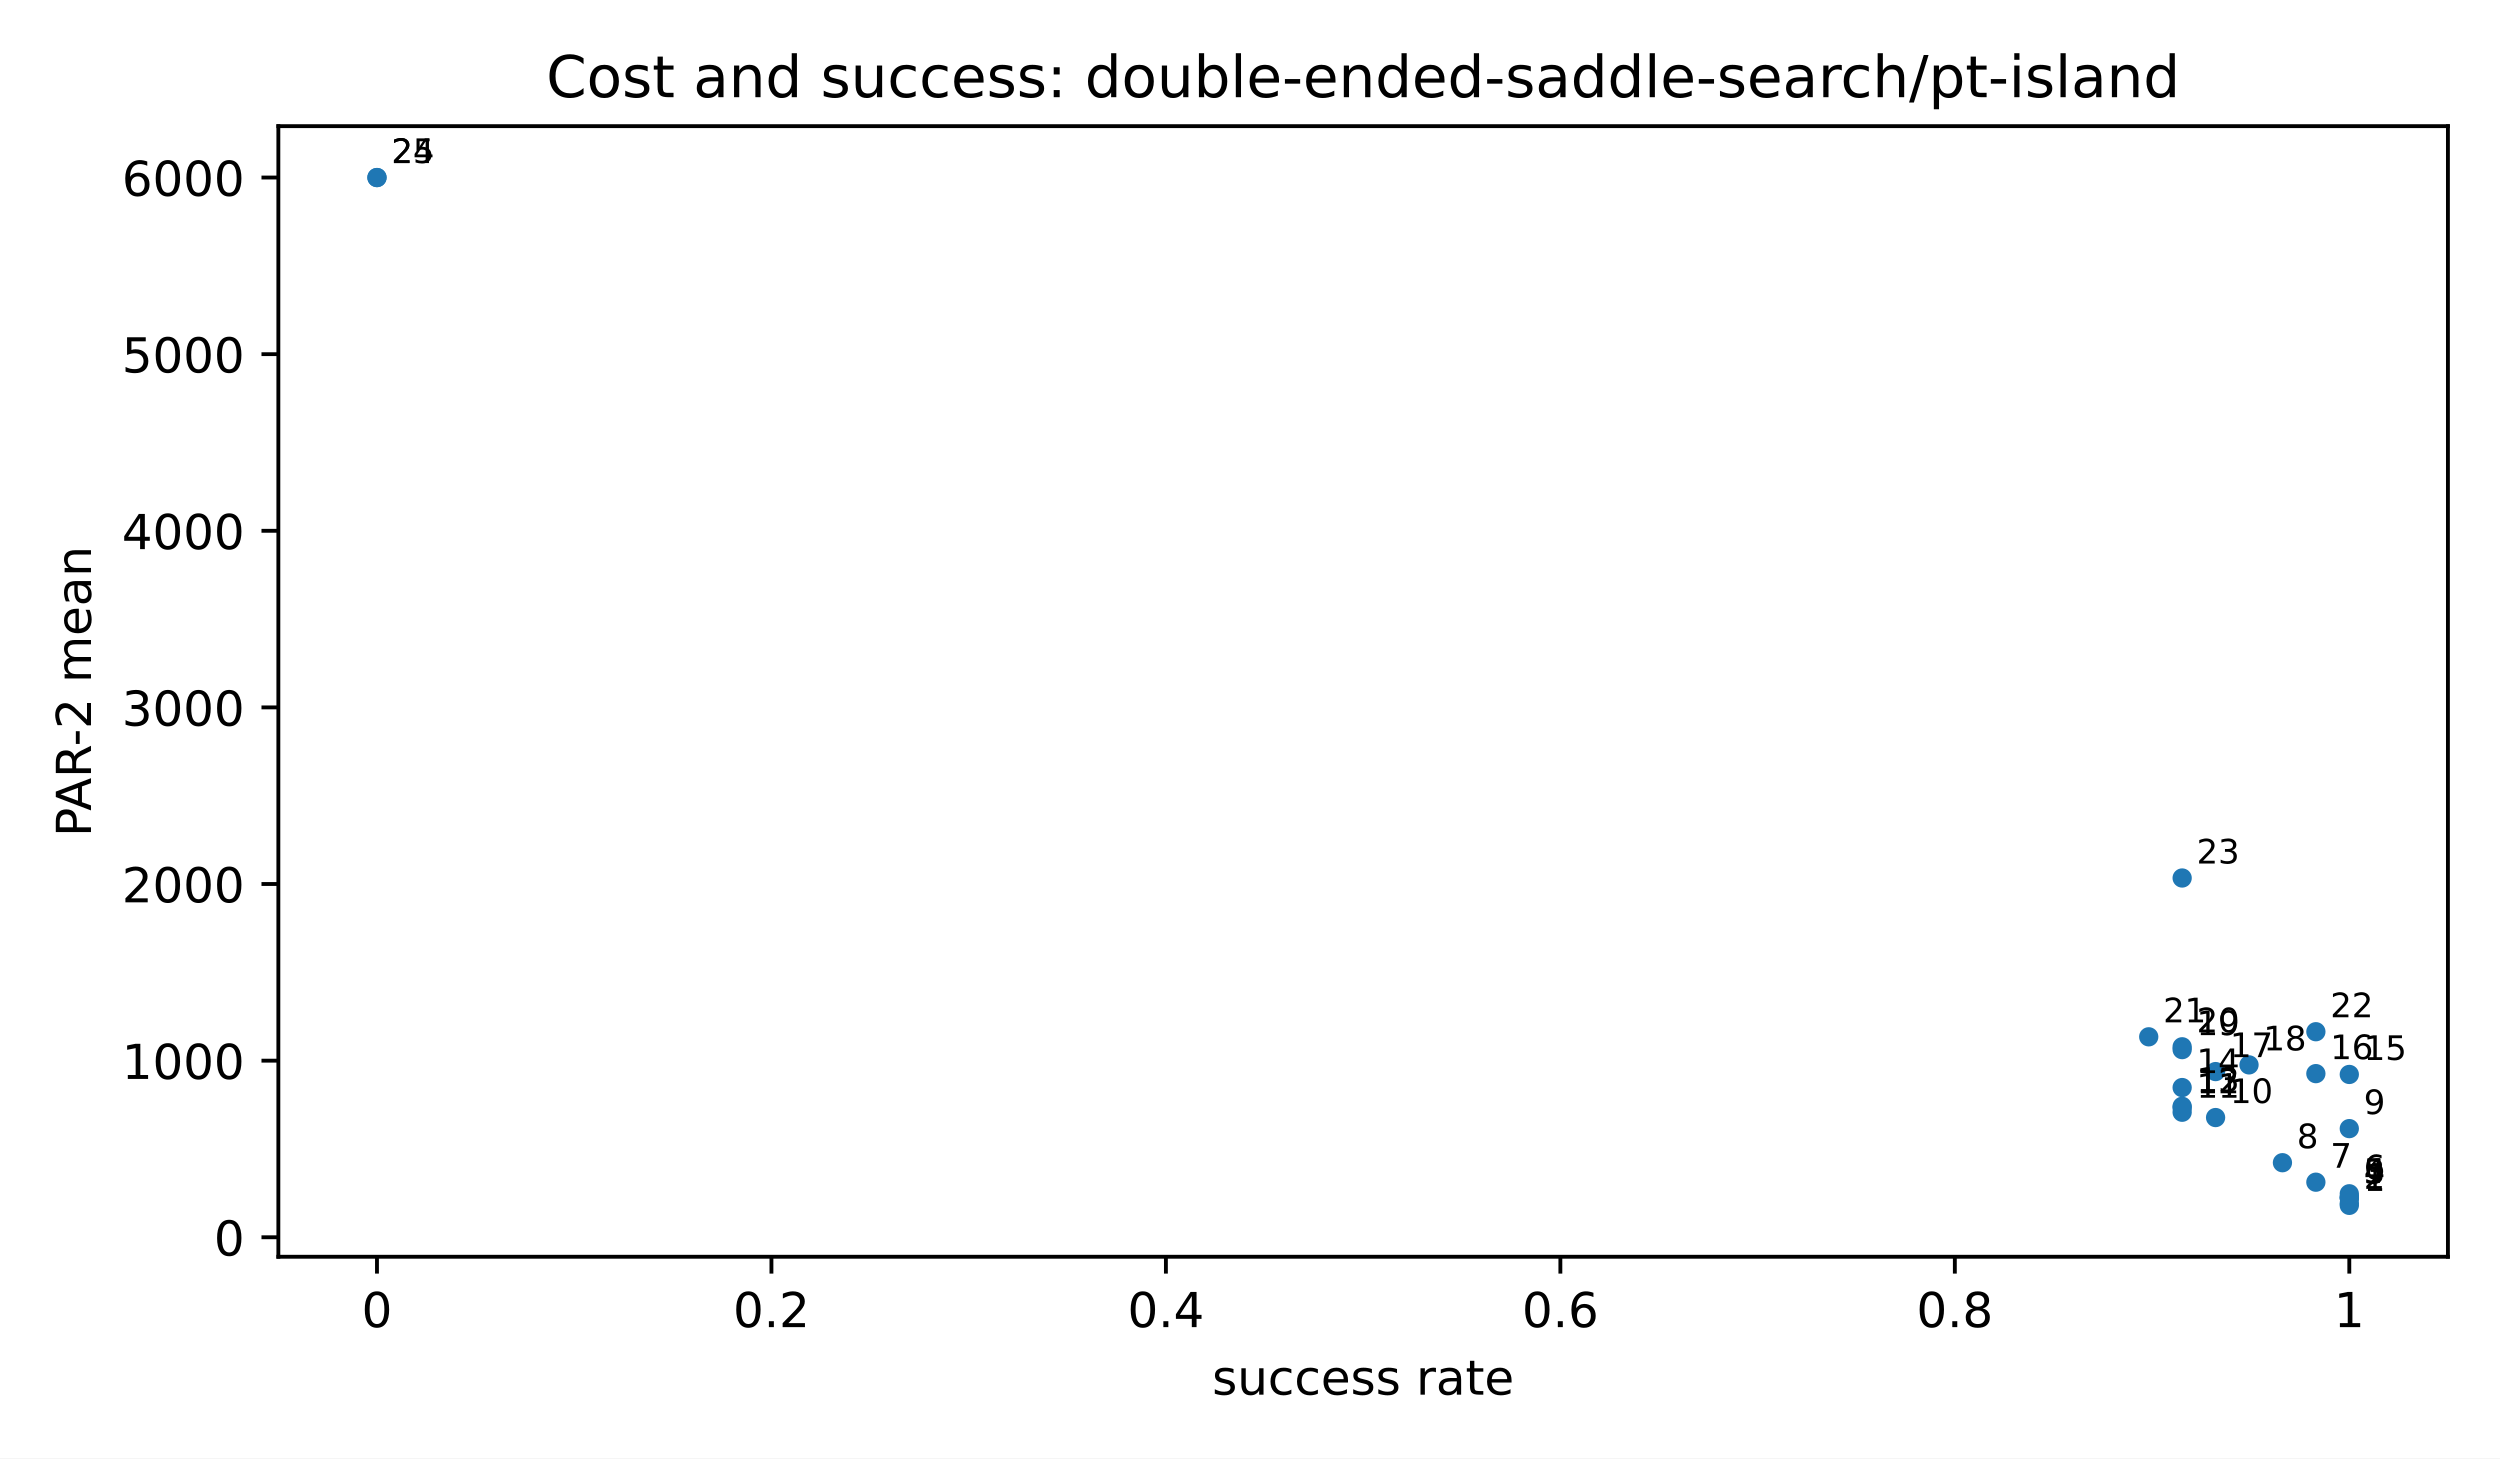
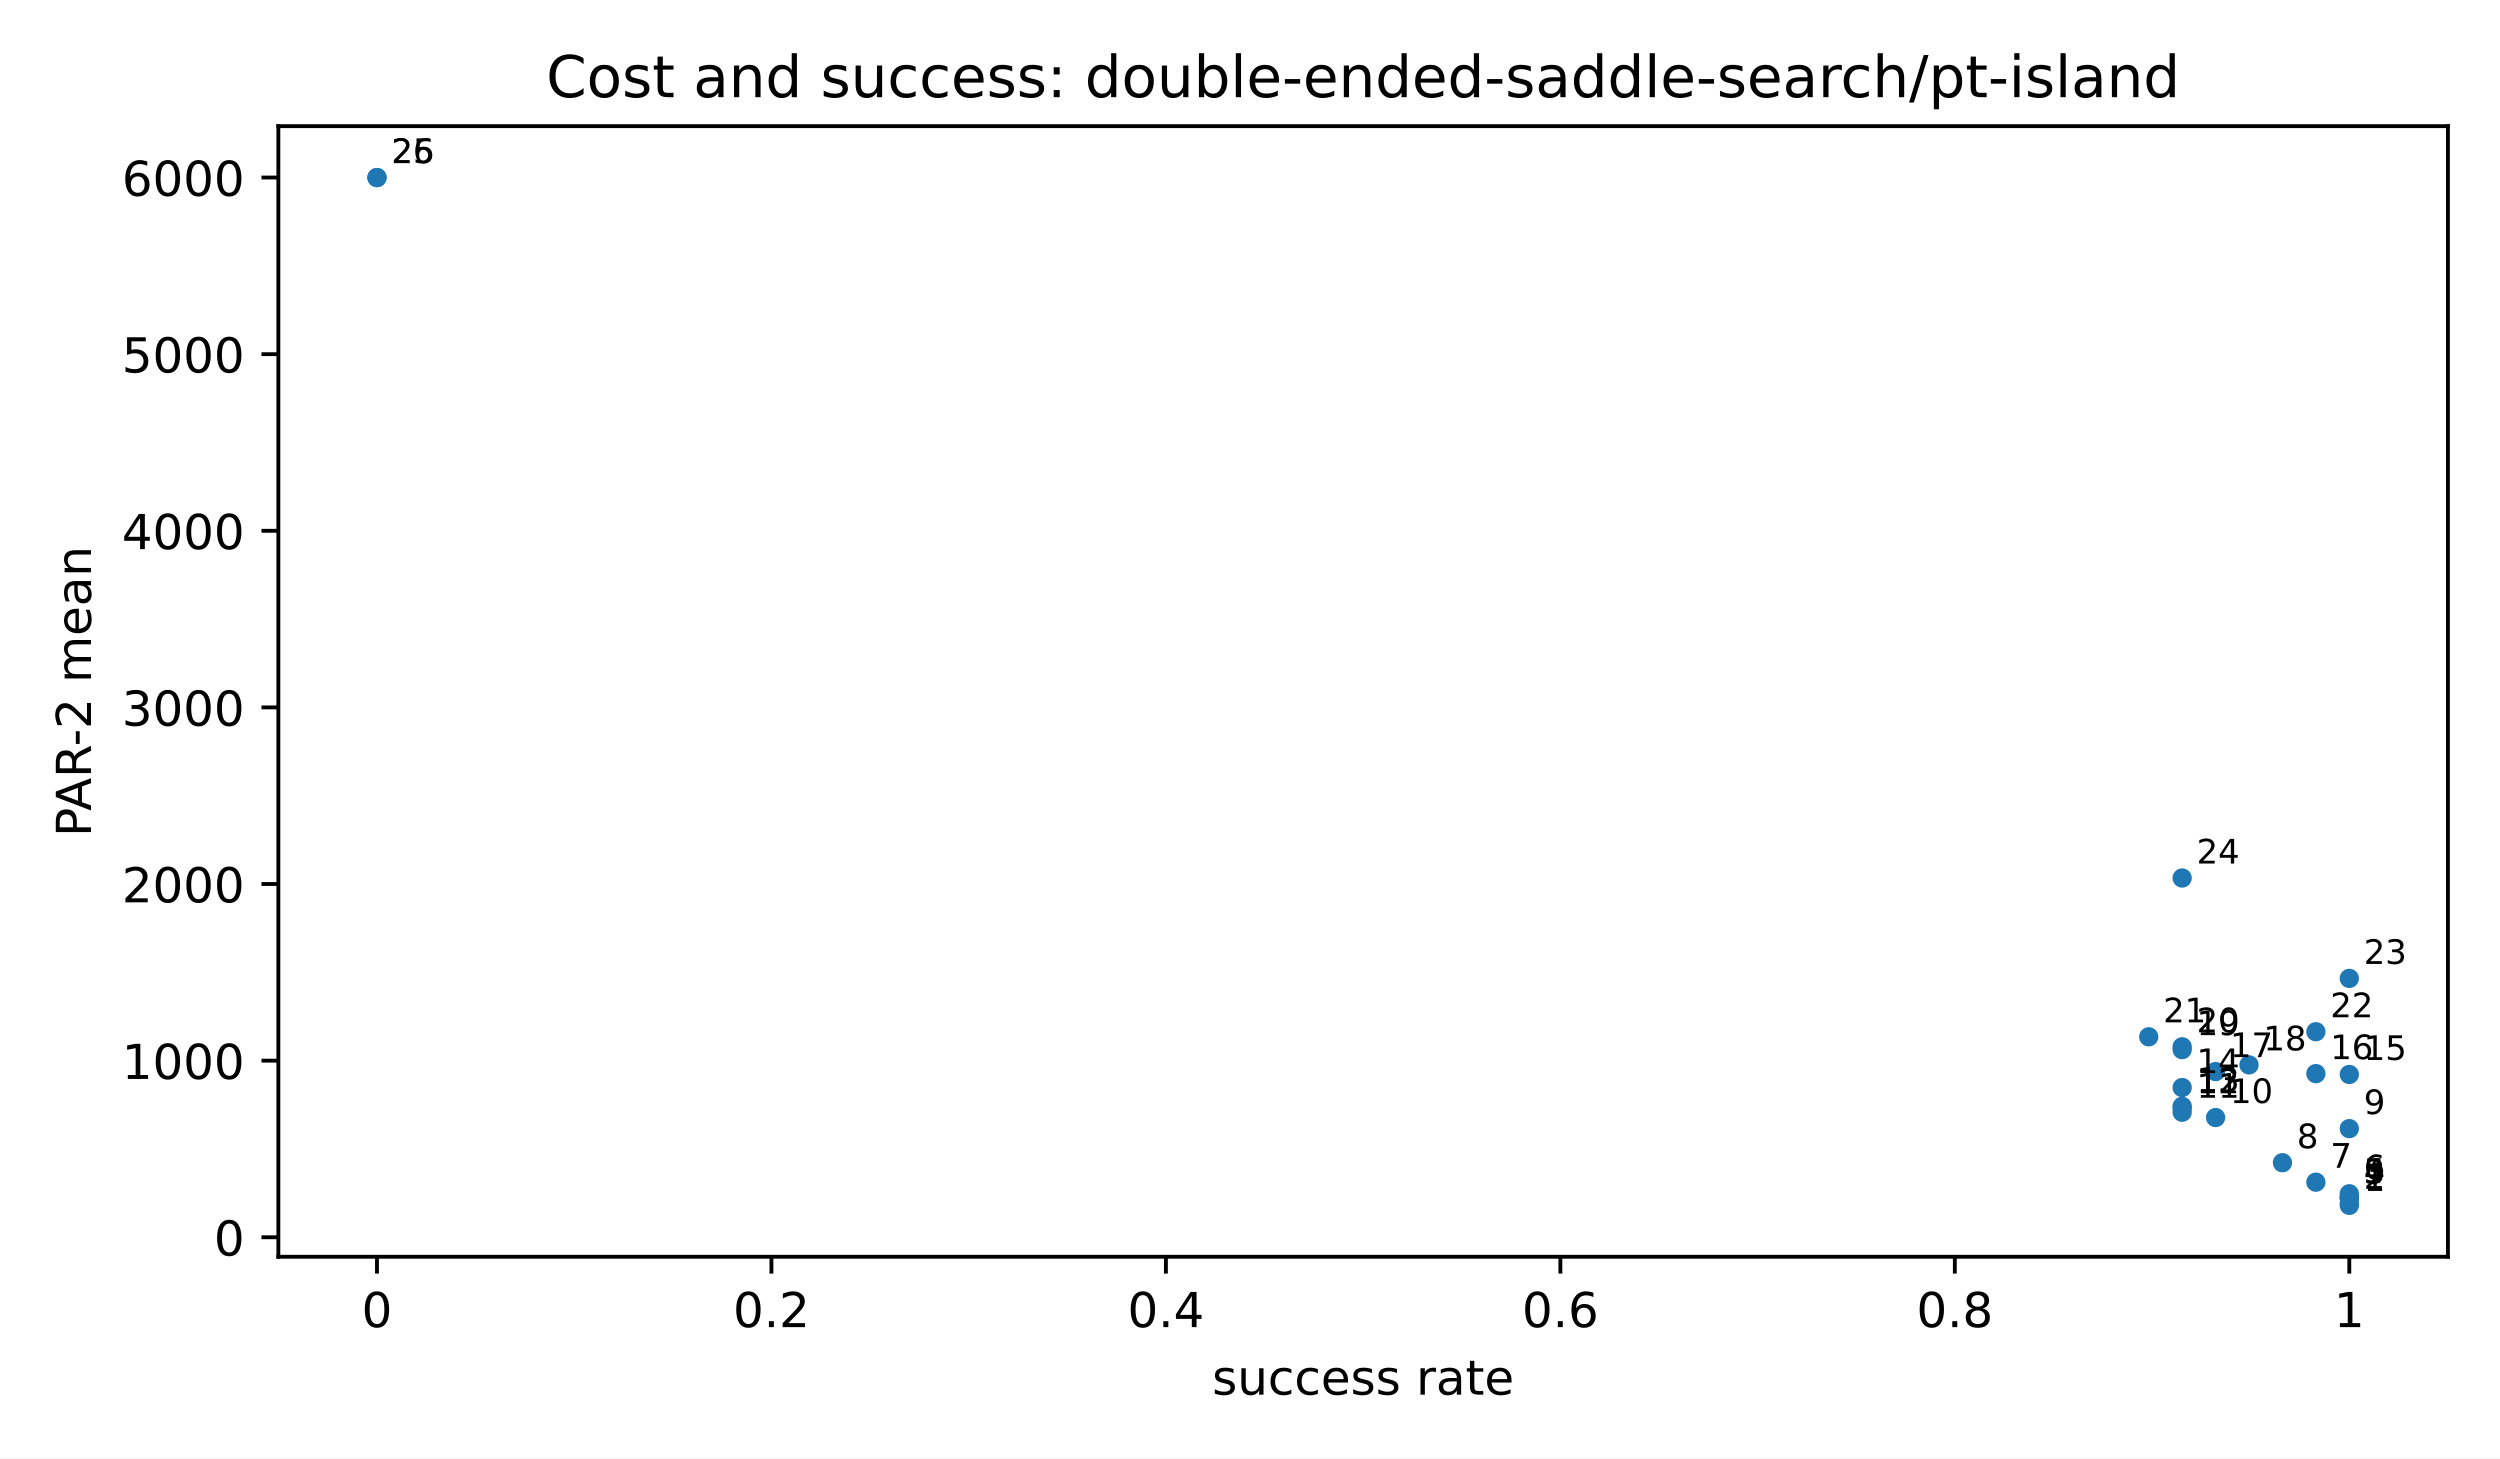
<svg xmlns="http://www.w3.org/2000/svg" xmlns:xlink="http://www.w3.org/1999/xlink" width="518.4pt" height="302.4pt" viewBox="0 0 518.4 302.4" version="1.1">
  <defs>
    <style type="text/css">*{stroke-linejoin: round; stroke-linecap: butt}</style>
  </defs>
  <g id="figure_1">
    <g id="patch_1">
      <path d="M 0 302.4  L 518.4 302.4  L 518.4 0  L 0 0  z " style="fill: #ffffff" />
    </g>
    <g id="axes_1">
      <g id="patch_2">
        <path d="M 57.72 260.6  L 507.6 260.6  L 507.6 26.16  L 57.72 26.16  z " style="fill: #ffffff" />
      </g>
      <g id="PathCollection_1">
        <defs>
          <path id="m2d8934182f" d="M 0 2  C 0.53 2 1.039 1.789 1.414 1.414  C 1.789 1.039 2 0.53 2 0  C 2 -0.53 1.789 -1.039 1.414 -1.414  C 1.039 -1.789 0.53 -2 0 -2  C -0.53 -2 -1.039 -1.789 -1.414 -1.414  C -1.789 -1.039 -2 -0.53 -2 0  C -2 0.53 -1.789 1.039 -1.414 1.414  C -1.039 1.789 -0.53 2 0 2  z " />
        </defs>
        <g clip-path="url(#pfbca4baf77)">
          <use xlink:href="#m2d8934182f" x="487.151" y="249.944" style="fill: #1f77b4" />
          <use xlink:href="#m2d8934182f" x="487.151" y="249.526" style="fill: #1f77b4" />
          <use xlink:href="#m2d8934182f" x="487.151" y="248.446" style="fill: #1f77b4" />
          <use xlink:href="#m2d8934182f" x="487.151" y="248.287" style="fill: #1f77b4" />
          <use xlink:href="#m2d8934182f" x="487.151" y="248.287" style="fill: #1f77b4" />
          <use xlink:href="#m2d8934182f" x="487.151" y="247.54" style="fill: #1f77b4" />
          <use xlink:href="#m2d8934182f" x="480.219" y="245.139" style="fill: #1f77b4" />
          <use xlink:href="#m2d8934182f" x="473.287" y="241.099" style="fill: #1f77b4" />
          <use xlink:href="#m2d8934182f" x="487.151" y="234.03" style="fill: #1f77b4" />
          <use xlink:href="#m2d8934182f" x="459.423" y="231.735" style="fill: #1f77b4" />
          <use xlink:href="#m2d8934182f" x="452.491" y="230.635" style="fill: #1f77b4" />
          <use xlink:href="#m2d8934182f" x="452.491" y="229.693" style="fill: #1f77b4" />
          <use xlink:href="#m2d8934182f" x="452.491" y="229.404" style="fill: #1f77b4" />
          <use xlink:href="#m2d8934182f" x="452.491" y="225.514" style="fill: #1f77b4" />
          <use xlink:href="#m2d8934182f" x="487.151" y="222.798" style="fill: #1f77b4" />
          <use xlink:href="#m2d8934182f" x="480.219" y="222.628" style="fill: #1f77b4" />
          <use xlink:href="#m2d8934182f" x="459.423" y="222.203" style="fill: #1f77b4" />
          <use xlink:href="#m2d8934182f" x="466.355" y="220.815" style="fill: #1f77b4" />
          <use xlink:href="#m2d8934182f" x="452.491" y="217.648" style="fill: #1f77b4" />
          <use xlink:href="#m2d8934182f" x="452.491" y="217.063" style="fill: #1f77b4" />
          <use xlink:href="#m2d8934182f" x="445.56" y="214.994" style="fill: #1f77b4" />
          <use xlink:href="#m2d8934182f" x="480.219" y="213.938" style="fill: #1f77b4" />
+           <use xlink:href="#m2d8934182f" x="487.151" y="202.879" style="fill: #1f77b4" />
          <use xlink:href="#m2d8934182f" x="452.491" y="182.062" style="fill: #1f77b4" />
          <use xlink:href="#m2d8934182f" x="78.169" y="36.816" style="fill: #1f77b4" />
          <use xlink:href="#m2d8934182f" x="78.169" y="36.816" style="fill: #1f77b4" />
        </g>
      </g>
      <g id="matplotlib.axis_1">
        <g id="xtick_1">
          <g id="line2d_1">
            <defs>
              <path id="m8ea4d47d77" d="M 0 0  L 0 3.5  " style="stroke: #000000; stroke-width: 0.8" />
            </defs>
            <g>
              <use xlink:href="#m8ea4d47d77" x="78.169" y="260.6" style="stroke: #000000; stroke-width: 0.8" />
            </g>
          </g>
          <g id="text_1">
            <text style="font-size: 10px; font-family: 'DejaVu Sans', 'Bitstream Vera Sans', 'Computer Modern Sans Serif', 'Lucida Grande', 'Verdana', 'Geneva', 'Lucid', 'Arial', 'Helvetica', 'Avant Garde', sans-serif; text-anchor: middle" x="78.169" y="275.198" transform="rotate(-0 78.16909 275.1977)">0</text>
          </g>
        </g>
        <g id="xtick_2">
          <g id="line2d_2">
            <g>
              <use xlink:href="#m8ea4d47d77" x="159.965" y="260.6" style="stroke: #000000; stroke-width: 0.8" />
            </g>
          </g>
          <g id="text_2">
            <text style="font-size: 10px; font-family: 'DejaVu Sans', 'Bitstream Vera Sans', 'Computer Modern Sans Serif', 'Lucida Grande', 'Verdana', 'Geneva', 'Lucid', 'Arial', 'Helvetica', 'Avant Garde', sans-serif; text-anchor: middle" x="159.965" y="275.198" transform="rotate(-0 159.9655 275.1977)">0.2</text>
          </g>
        </g>
        <g id="xtick_3">
          <g id="line2d_3">
            <g>
              <use xlink:href="#m8ea4d47d77" x="241.762" y="260.6" style="stroke: #000000; stroke-width: 0.8" />
            </g>
          </g>
          <g id="text_3">
            <text style="font-size: 10px; font-family: 'DejaVu Sans', 'Bitstream Vera Sans', 'Computer Modern Sans Serif', 'Lucida Grande', 'Verdana', 'Geneva', 'Lucid', 'Arial', 'Helvetica', 'Avant Garde', sans-serif; text-anchor: middle" x="241.762" y="275.198" transform="rotate(-0 241.7618 275.1977)">0.4</text>
          </g>
        </g>
        <g id="xtick_4">
          <g id="line2d_4">
            <g>
              <use xlink:href="#m8ea4d47d77" x="323.558" y="260.6" style="stroke: #000000; stroke-width: 0.8" />
            </g>
          </g>
          <g id="text_4">
            <text style="font-size: 10px; font-family: 'DejaVu Sans', 'Bitstream Vera Sans', 'Computer Modern Sans Serif', 'Lucida Grande', 'Verdana', 'Geneva', 'Lucid', 'Arial', 'Helvetica', 'Avant Garde', sans-serif; text-anchor: middle" x="323.558" y="275.198" transform="rotate(-0 323.5582 275.1977)">0.6</text>
          </g>
        </g>
        <g id="xtick_5">
          <g id="line2d_5">
            <g>
              <use xlink:href="#m8ea4d47d77" x="405.355" y="260.6" style="stroke: #000000; stroke-width: 0.8" />
            </g>
          </g>
          <g id="text_5">
            <text style="font-size: 10px; font-family: 'DejaVu Sans', 'Bitstream Vera Sans', 'Computer Modern Sans Serif', 'Lucida Grande', 'Verdana', 'Geneva', 'Lucid', 'Arial', 'Helvetica', 'Avant Garde', sans-serif; text-anchor: middle" x="405.355" y="275.198" transform="rotate(-0 405.3545 275.1977)">0.8</text>
          </g>
        </g>
        <g id="xtick_6">
          <g id="line2d_6">
            <g>
              <use xlink:href="#m8ea4d47d77" x="487.151" y="260.6" style="stroke: #000000; stroke-width: 0.8" />
            </g>
          </g>
          <g id="text_6">
            <text style="font-size: 10px; font-family: 'DejaVu Sans', 'Bitstream Vera Sans', 'Computer Modern Sans Serif', 'Lucida Grande', 'Verdana', 'Geneva', 'Lucid', 'Arial', 'Helvetica', 'Avant Garde', sans-serif; text-anchor: middle" x="487.151" y="275.198" transform="rotate(-0 487.1509 275.1977)">1</text>
          </g>
        </g>
        <g id="text_7">
          <text style="font-size: 10px; font-family: 'DejaVu Sans', 'Bitstream Vera Sans', 'Computer Modern Sans Serif', 'Lucida Grande', 'Verdana', 'Geneva', 'Lucid', 'Arial', 'Helvetica', 'Avant Garde', sans-serif; text-anchor: middle" x="282.66" y="289.198" transform="rotate(-0 282.66 289.1977)">success rate</text>
        </g>
      </g>
      <g id="matplotlib.axis_2">
        <g id="ytick_1">
          <g id="line2d_7">
            <defs>
              <path id="md659df78fa" d="M 0 0  L -3.5 0  " style="stroke: #000000; stroke-width: 0.8" />
            </defs>
            <g>
              <use xlink:href="#md659df78fa" x="57.72" y="256.56" style="stroke: #000000; stroke-width: 0.8" />
            </g>
          </g>
          <g id="text_8">
            <text style="font-size: 10px; font-family: 'DejaVu Sans', 'Bitstream Vera Sans', 'Computer Modern Sans Serif', 'Lucida Grande', 'Verdana', 'Geneva', 'Lucid', 'Arial', 'Helvetica', 'Avant Garde', sans-serif; text-anchor: end" x="50.72" y="260.358" transform="rotate(-0 50.72 260.3583)">0</text>
          </g>
        </g>
        <g id="ytick_2">
          <g id="line2d_8">
            <g>
              <use xlink:href="#md659df78fa" x="57.72" y="219.936" style="stroke: #000000; stroke-width: 0.8" />
            </g>
          </g>
          <g id="text_9">
            <text style="font-size: 10px; font-family: 'DejaVu Sans', 'Bitstream Vera Sans', 'Computer Modern Sans Serif', 'Lucida Grande', 'Verdana', 'Geneva', 'Lucid', 'Arial', 'Helvetica', 'Avant Garde', sans-serif; text-anchor: end" x="50.72" y="223.734" transform="rotate(-0 50.72 223.7345)">1000</text>
          </g>
        </g>
        <g id="ytick_3">
          <g id="line2d_9">
            <g>
              <use xlink:href="#md659df78fa" x="57.72" y="183.312" style="stroke: #000000; stroke-width: 0.8" />
            </g>
          </g>
          <g id="text_10">
            <text style="font-size: 10px; font-family: 'DejaVu Sans', 'Bitstream Vera Sans', 'Computer Modern Sans Serif', 'Lucida Grande', 'Verdana', 'Geneva', 'Lucid', 'Arial', 'Helvetica', 'Avant Garde', sans-serif; text-anchor: end" x="50.72" y="187.111" transform="rotate(-0 50.72 187.1106)">2000</text>
          </g>
        </g>
        <g id="ytick_4">
          <g id="line2d_10">
            <g>
              <use xlink:href="#md659df78fa" x="57.72" y="146.688" style="stroke: #000000; stroke-width: 0.8" />
            </g>
          </g>
          <g id="text_11">
            <text style="font-size: 10px; font-family: 'DejaVu Sans', 'Bitstream Vera Sans', 'Computer Modern Sans Serif', 'Lucida Grande', 'Verdana', 'Geneva', 'Lucid', 'Arial', 'Helvetica', 'Avant Garde', sans-serif; text-anchor: end" x="50.72" y="150.487" transform="rotate(-0 50.72 150.4868)">3000</text>
          </g>
        </g>
        <g id="ytick_5">
          <g id="line2d_11">
            <g>
              <use xlink:href="#md659df78fa" x="57.72" y="110.064" style="stroke: #000000; stroke-width: 0.8" />
            </g>
          </g>
          <g id="text_12">
            <text style="font-size: 10px; font-family: 'DejaVu Sans', 'Bitstream Vera Sans', 'Computer Modern Sans Serif', 'Lucida Grande', 'Verdana', 'Geneva', 'Lucid', 'Arial', 'Helvetica', 'Avant Garde', sans-serif; text-anchor: end" x="50.72" y="113.863" transform="rotate(-0 50.72 113.8629)">4000</text>
          </g>
        </g>
        <g id="ytick_6">
          <g id="line2d_12">
            <g>
              <use xlink:href="#md659df78fa" x="57.72" y="73.44" style="stroke: #000000; stroke-width: 0.8" />
            </g>
          </g>
          <g id="text_13">
            <text style="font-size: 10px; font-family: 'DejaVu Sans', 'Bitstream Vera Sans', 'Computer Modern Sans Serif', 'Lucida Grande', 'Verdana', 'Geneva', 'Lucid', 'Arial', 'Helvetica', 'Avant Garde', sans-serif; text-anchor: end" x="50.72" y="77.239" transform="rotate(-0 50.72 77.23905)">5000</text>
          </g>
        </g>
        <g id="ytick_7">
          <g id="line2d_13">
            <g>
              <use xlink:href="#md659df78fa" x="57.72" y="36.816" style="stroke: #000000; stroke-width: 0.8" />
            </g>
          </g>
          <g id="text_14">
            <text style="font-size: 10px; font-family: 'DejaVu Sans', 'Bitstream Vera Sans', 'Computer Modern Sans Serif', 'Lucida Grande', 'Verdana', 'Geneva', 'Lucid', 'Arial', 'Helvetica', 'Avant Garde', sans-serif; text-anchor: end" x="50.72" y="40.615" transform="rotate(-0 50.72 40.61519)">6000</text>
          </g>
        </g>
        <g id="text_15">
          <text style="font-size: 10px; font-family: 'DejaVu Sans', 'Bitstream Vera Sans', 'Computer Modern Sans Serif', 'Lucida Grande', 'Verdana', 'Geneva', 'Lucid', 'Arial', 'Helvetica', 'Avant Garde', sans-serif; text-anchor: middle" x="18.868" y="143.38" transform="rotate(-90 18.86766 143.38)">PAR-2 mean</text>
        </g>
      </g>
      <g id="patch_3">
        <path d="M 57.72 260.6  L 57.72 26.16  " style="fill: none; stroke: #000000; stroke-width: 0.8; stroke-linejoin: miter; stroke-linecap: square" />
      </g>
      <g id="patch_4">
        <path d="M 507.6 260.6  L 507.6 26.16  " style="fill: none; stroke: #000000; stroke-width: 0.8; stroke-linejoin: miter; stroke-linecap: square" />
      </g>
      <g id="patch_5">
        <path d="M 57.72 260.6  L 507.6 260.6  " style="fill: none; stroke: #000000; stroke-width: 0.8; stroke-linejoin: miter; stroke-linecap: square" />
      </g>
      <g id="patch_6">
        <path d="M 57.72 26.16  L 507.6 26.16  " style="fill: none; stroke: #000000; stroke-width: 0.8; stroke-linejoin: miter; stroke-linecap: square" />
      </g>
      <g id="text_16">
        <text style="font-size: 7px; font-family: 'DejaVu Sans', 'Bitstream Vera Sans', 'Computer Modern Sans Serif', 'Lucida Grande', 'Verdana', 'Geneva', 'Lucid', 'Arial', 'Helvetica', 'Avant Garde', sans-serif; text-anchor: start" x="490.151" y="246.944" transform="rotate(-0 490.1509 246.9436)">1</text>
      </g>
      <g id="text_17">
        <text style="font-size: 7px; font-family: 'DejaVu Sans', 'Bitstream Vera Sans', 'Computer Modern Sans Serif', 'Lucida Grande', 'Verdana', 'Geneva', 'Lucid', 'Arial', 'Helvetica', 'Avant Garde', sans-serif; text-anchor: start" x="490.151" y="246.526" transform="rotate(-0 490.1509 246.5259)">2</text>
      </g>
      <g id="text_18">
        <text style="font-size: 7px; font-family: 'DejaVu Sans', 'Bitstream Vera Sans', 'Computer Modern Sans Serif', 'Lucida Grande', 'Verdana', 'Geneva', 'Lucid', 'Arial', 'Helvetica', 'Avant Garde', sans-serif; text-anchor: start" x="490.151" y="245.446" transform="rotate(-0 490.1509 245.4464)">3</text>
      </g>
      <g id="text_19">
        <text style="font-size: 7px; font-family: 'DejaVu Sans', 'Bitstream Vera Sans', 'Computer Modern Sans Serif', 'Lucida Grande', 'Verdana', 'Geneva', 'Lucid', 'Arial', 'Helvetica', 'Avant Garde', sans-serif; text-anchor: start" x="490.151" y="245.287" transform="rotate(-0 490.1509 245.2869)">4</text>
      </g>
      <g id="text_20">
        <text style="font-size: 7px; font-family: 'DejaVu Sans', 'Bitstream Vera Sans', 'Computer Modern Sans Serif', 'Lucida Grande', 'Verdana', 'Geneva', 'Lucid', 'Arial', 'Helvetica', 'Avant Garde', sans-serif; text-anchor: start" x="490.151" y="245.287" transform="rotate(-0 490.1509 245.2869)">5</text>
      </g>
      <g id="text_21">
        <text style="font-size: 7px; font-family: 'DejaVu Sans', 'Bitstream Vera Sans', 'Computer Modern Sans Serif', 'Lucida Grande', 'Verdana', 'Geneva', 'Lucid', 'Arial', 'Helvetica', 'Avant Garde', sans-serif; text-anchor: start" x="490.151" y="244.54" transform="rotate(-0 490.1509 244.5401)">6</text>
      </g>
      <g id="text_22">
        <text style="font-size: 7px; font-family: 'DejaVu Sans', 'Bitstream Vera Sans', 'Computer Modern Sans Serif', 'Lucida Grande', 'Verdana', 'Geneva', 'Lucid', 'Arial', 'Helvetica', 'Avant Garde', sans-serif; text-anchor: start" x="483.219" y="242.139" transform="rotate(-0 483.219 242.1391)">7</text>
      </g>
      <g id="text_23">
        <text style="font-size: 7px; font-family: 'DejaVu Sans', 'Bitstream Vera Sans', 'Computer Modern Sans Serif', 'Lucida Grande', 'Verdana', 'Geneva', 'Lucid', 'Arial', 'Helvetica', 'Avant Garde', sans-serif; text-anchor: start" x="476.287" y="238.099" transform="rotate(-0 476.2871 238.0993)">8</text>
      </g>
      <g id="text_24">
        <text style="font-size: 7px; font-family: 'DejaVu Sans', 'Bitstream Vera Sans', 'Computer Modern Sans Serif', 'Lucida Grande', 'Verdana', 'Geneva', 'Lucid', 'Arial', 'Helvetica', 'Avant Garde', sans-serif; text-anchor: start" x="490.151" y="231.03" transform="rotate(-0 490.1509 231.0303)">9</text>
      </g>
      <g id="text_25">
        <text style="font-size: 7px; font-family: 'DejaVu Sans', 'Bitstream Vera Sans', 'Computer Modern Sans Serif', 'Lucida Grande', 'Verdana', 'Geneva', 'Lucid', 'Arial', 'Helvetica', 'Avant Garde', sans-serif; text-anchor: start" x="462.423" y="228.735" transform="rotate(-0 462.4233 228.7347)">10</text>
      </g>
      <g id="text_26">
        <text style="font-size: 7px; font-family: 'DejaVu Sans', 'Bitstream Vera Sans', 'Computer Modern Sans Serif', 'Lucida Grande', 'Verdana', 'Geneva', 'Lucid', 'Arial', 'Helvetica', 'Avant Garde', sans-serif; text-anchor: start" x="455.491" y="227.635" transform="rotate(-0 455.4914 227.6354)">11</text>
      </g>
      <g id="text_27">
        <text style="font-size: 7px; font-family: 'DejaVu Sans', 'Bitstream Vera Sans', 'Computer Modern Sans Serif', 'Lucida Grande', 'Verdana', 'Geneva', 'Lucid', 'Arial', 'Helvetica', 'Avant Garde', sans-serif; text-anchor: start" x="455.491" y="226.693" transform="rotate(-0 455.4914 226.6931)">12</text>
      </g>
      <g id="text_28">
        <text style="font-size: 7px; font-family: 'DejaVu Sans', 'Bitstream Vera Sans', 'Computer Modern Sans Serif', 'Lucida Grande', 'Verdana', 'Geneva', 'Lucid', 'Arial', 'Helvetica', 'Avant Garde', sans-serif; text-anchor: start" x="455.491" y="226.404" transform="rotate(-0 455.4914 226.4045)">13</text>
      </g>
      <g id="text_29">
        <text style="font-size: 7px; font-family: 'DejaVu Sans', 'Bitstream Vera Sans', 'Computer Modern Sans Serif', 'Lucida Grande', 'Verdana', 'Geneva', 'Lucid', 'Arial', 'Helvetica', 'Avant Garde', sans-serif; text-anchor: start" x="455.491" y="222.514" transform="rotate(-0 455.4914 222.5143)">14</text>
      </g>
      <g id="text_30">
        <text style="font-size: 7px; font-family: 'DejaVu Sans', 'Bitstream Vera Sans', 'Computer Modern Sans Serif', 'Lucida Grande', 'Verdana', 'Geneva', 'Lucid', 'Arial', 'Helvetica', 'Avant Garde', sans-serif; text-anchor: start" x="490.151" y="219.798" transform="rotate(-0 490.1509 219.7979)">15</text>
      </g>
      <g id="text_31">
        <text style="font-size: 7px; font-family: 'DejaVu Sans', 'Bitstream Vera Sans', 'Computer Modern Sans Serif', 'Lucida Grande', 'Verdana', 'Geneva', 'Lucid', 'Arial', 'Helvetica', 'Avant Garde', sans-serif; text-anchor: start" x="483.219" y="219.628" transform="rotate(-0 483.219 219.6284)">16</text>
      </g>
      <g id="text_32">
        <text style="font-size: 7px; font-family: 'DejaVu Sans', 'Bitstream Vera Sans', 'Computer Modern Sans Serif', 'Lucida Grande', 'Verdana', 'Geneva', 'Lucid', 'Arial', 'Helvetica', 'Avant Garde', sans-serif; text-anchor: start" x="462.423" y="219.203" transform="rotate(-0 462.4233 219.2026)">17</text>
      </g>
      <g id="text_33">
        <text style="font-size: 7px; font-family: 'DejaVu Sans', 'Bitstream Vera Sans', 'Computer Modern Sans Serif', 'Lucida Grande', 'Verdana', 'Geneva', 'Lucid', 'Arial', 'Helvetica', 'Avant Garde', sans-serif; text-anchor: start" x="469.355" y="217.815" transform="rotate(-0 469.3552 217.8153)">18</text>
      </g>
      <g id="text_34">
        <text style="font-size: 7px; font-family: 'DejaVu Sans', 'Bitstream Vera Sans', 'Computer Modern Sans Serif', 'Lucida Grande', 'Verdana', 'Geneva', 'Lucid', 'Arial', 'Helvetica', 'Avant Garde', sans-serif; text-anchor: start" x="455.491" y="214.648" transform="rotate(-0 455.4914 214.6482)">19</text>
      </g>
      <g id="text_35">
        <text style="font-size: 7px; font-family: 'DejaVu Sans', 'Bitstream Vera Sans', 'Computer Modern Sans Serif', 'Lucida Grande', 'Verdana', 'Geneva', 'Lucid', 'Arial', 'Helvetica', 'Avant Garde', sans-serif; text-anchor: start" x="455.491" y="214.063" transform="rotate(-0 455.4914 214.0635)">20</text>
      </g>
      <g id="text_36">
        <text style="font-size: 7px; font-family: 'DejaVu Sans', 'Bitstream Vera Sans', 'Computer Modern Sans Serif', 'Lucida Grande', 'Verdana', 'Geneva', 'Lucid', 'Arial', 'Helvetica', 'Avant Garde', sans-serif; text-anchor: start" x="448.56" y="211.994" transform="rotate(-0 448.5595 211.9939)">21</text>
      </g>
      <g id="text_37">
        <text style="font-size: 7px; font-family: 'DejaVu Sans', 'Bitstream Vera Sans', 'Computer Modern Sans Serif', 'Lucida Grande', 'Verdana', 'Geneva', 'Lucid', 'Arial', 'Helvetica', 'Avant Garde', sans-serif; text-anchor: start" x="483.219" y="210.938" transform="rotate(-0 483.219 210.938)">22</text>
      </g>
      <g id="text_38">
-         <text style="font-size: 7px; font-family: 'DejaVu Sans', 'Bitstream Vera Sans', 'Computer Modern Sans Serif', 'Lucida Grande', 'Verdana', 'Geneva', 'Lucid', 'Arial', 'Helvetica', 'Avant Garde', sans-serif; text-anchor: start" x="455.491" y="179.062" transform="rotate(-0 455.4914 179.0622)">23</text>
+         <text style="font-size: 7px; font-family: 'DejaVu Sans', 'Bitstream Vera Sans', 'Computer Modern Sans Serif', 'Lucida Grande', 'Verdana', 'Geneva', 'Lucid', 'Arial', 'Helvetica', 'Avant Garde', sans-serif; text-anchor: start" x="490.151" y="199.879" transform="rotate(-0 490.1509 199.8789)">23</text>
      </g>
      <g id="text_39">
-         <text style="font-size: 7px; font-family: 'DejaVu Sans', 'Bitstream Vera Sans', 'Computer Modern Sans Serif', 'Lucida Grande', 'Verdana', 'Geneva', 'Lucid', 'Arial', 'Helvetica', 'Avant Garde', sans-serif; text-anchor: start" x="81.169" y="33.816" transform="rotate(-0 81.16909 33.81636)">24</text>
+         <text style="font-size: 7px; font-family: 'DejaVu Sans', 'Bitstream Vera Sans', 'Computer Modern Sans Serif', 'Lucida Grande', 'Verdana', 'Geneva', 'Lucid', 'Arial', 'Helvetica', 'Avant Garde', sans-serif; text-anchor: start" x="455.491" y="179.062" transform="rotate(-0 455.4914 179.0622)">24</text>
      </g>
      <g id="text_40">
        <text style="font-size: 7px; font-family: 'DejaVu Sans', 'Bitstream Vera Sans', 'Computer Modern Sans Serif', 'Lucida Grande', 'Verdana', 'Geneva', 'Lucid', 'Arial', 'Helvetica', 'Avant Garde', sans-serif; text-anchor: start" x="81.169" y="33.816" transform="rotate(-0 81.16909 33.81636)">25</text>
      </g>
      <g id="text_41">
+         <text style="font-size: 7px; font-family: 'DejaVu Sans', 'Bitstream Vera Sans', 'Computer Modern Sans Serif', 'Lucida Grande', 'Verdana', 'Geneva', 'Lucid', 'Arial', 'Helvetica', 'Avant Garde', sans-serif; text-anchor: start" x="81.169" y="33.816" transform="rotate(-0 81.16909 33.81636)">26</text>
+       </g>
+       <g id="text_42">
        <text style="font-size: 12px; font-family: 'DejaVu Sans', 'Bitstream Vera Sans', 'Computer Modern Sans Serif', 'Lucida Grande', 'Verdana', 'Geneva', 'Lucid', 'Arial', 'Helvetica', 'Avant Garde', sans-serif; text-anchor: middle" x="282.66" y="20.16" transform="rotate(-0 282.66 20.16)">Cost and success: double-ended-saddle-search/pt-island</text>
      </g>
    </g>
  </g>
  <defs>
    <clipPath id="pfbca4baf77">
      <rect x="57.72" y="26.16" width="449.88" height="234.44" />
    </clipPath>
  </defs>
</svg>
